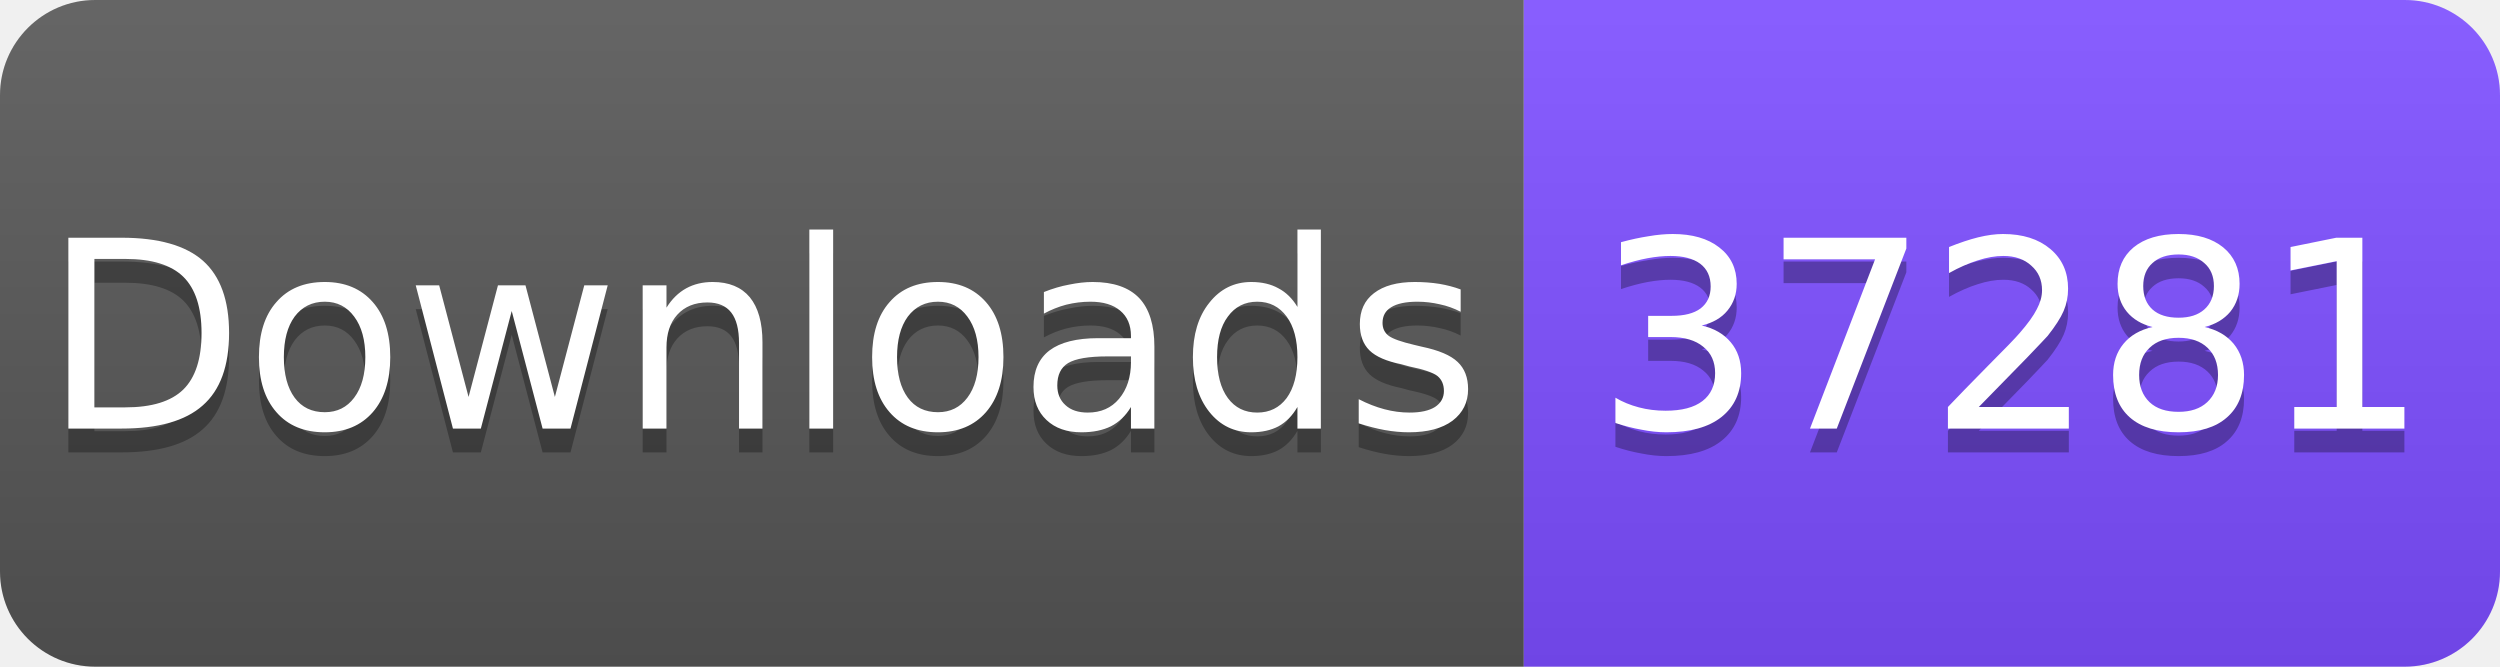
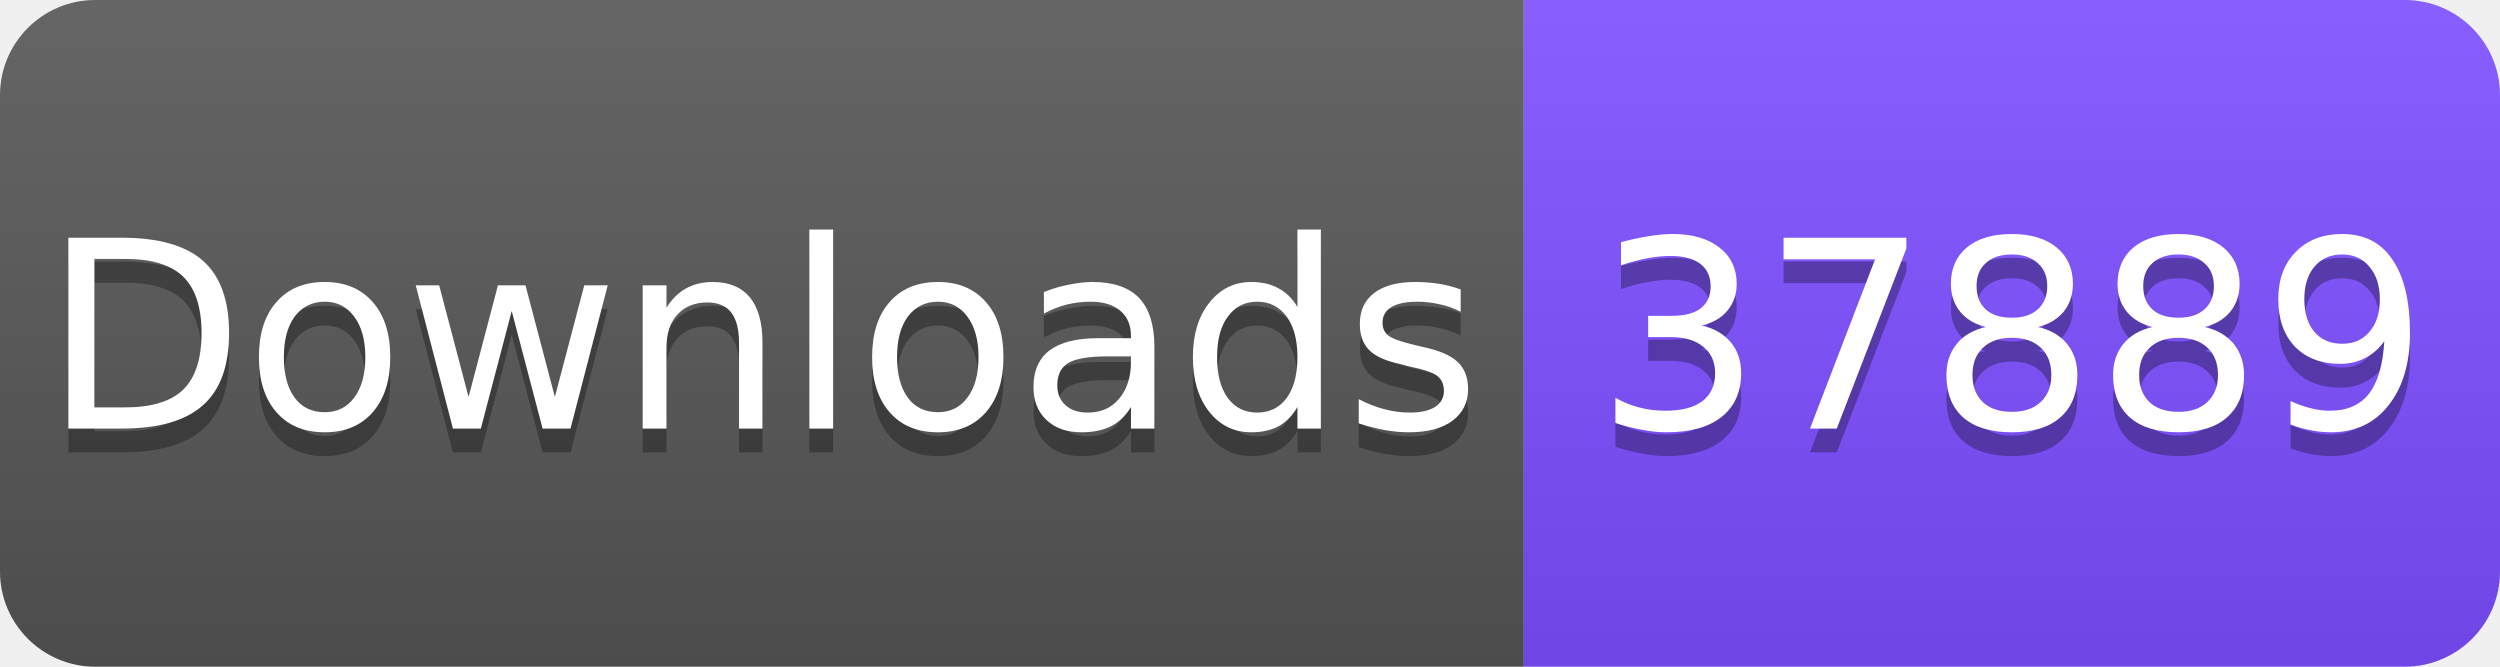
<svg xmlns="http://www.w3.org/2000/svg" width="105" height="28" viewBox="0 0 105 28">
  <linearGradient id="s" x2="0" y2="100%">
    <stop offset="0" stop-color="#fff" stop-opacity=".1" />
    <stop offset="1" stop-opacity=".1" />
  </linearGradient>
  <clipPath id="r">
    <rect width="105" height="28" rx="4" fill="#fff" />
  </clipPath>
  <g clip-path="url(#r)">
    <rect width="64" height="28" fill="#555" />
    <rect x="64" width="41" height="28" fill="#7C4DFF" />
    <rect width="105" height="28" fill="url(#s)" />
  </g>
  <g fill="#fff" text-anchor="middle" font-family="Verdana,Geneva,DejaVu Sans,sans-serif" font-size="11">
    <text x="32" y="19" fill="#010101" fill-opacity=".3">Downloads</text>
    <text x="32" y="18">Downloads</text>
-     <text x="84.5" y="19" fill="#010101" fill-opacity=".3">37281</text>
-     <text x="84.5" y="18">37281</text>
+     <text x="84.5" y="19" fill="#010101" fill-opacity=".3">37889</text>
+     <text x="84.5" y="18">37889</text>
  </g>
</svg>
